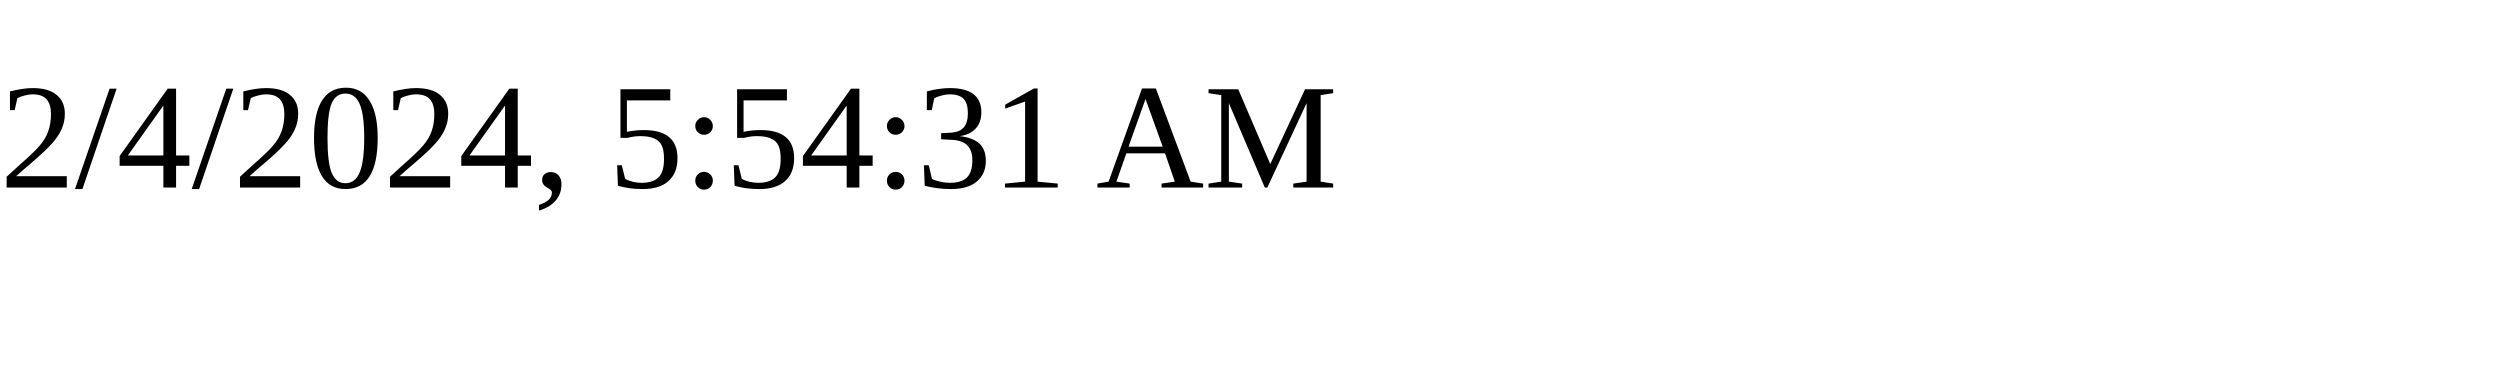
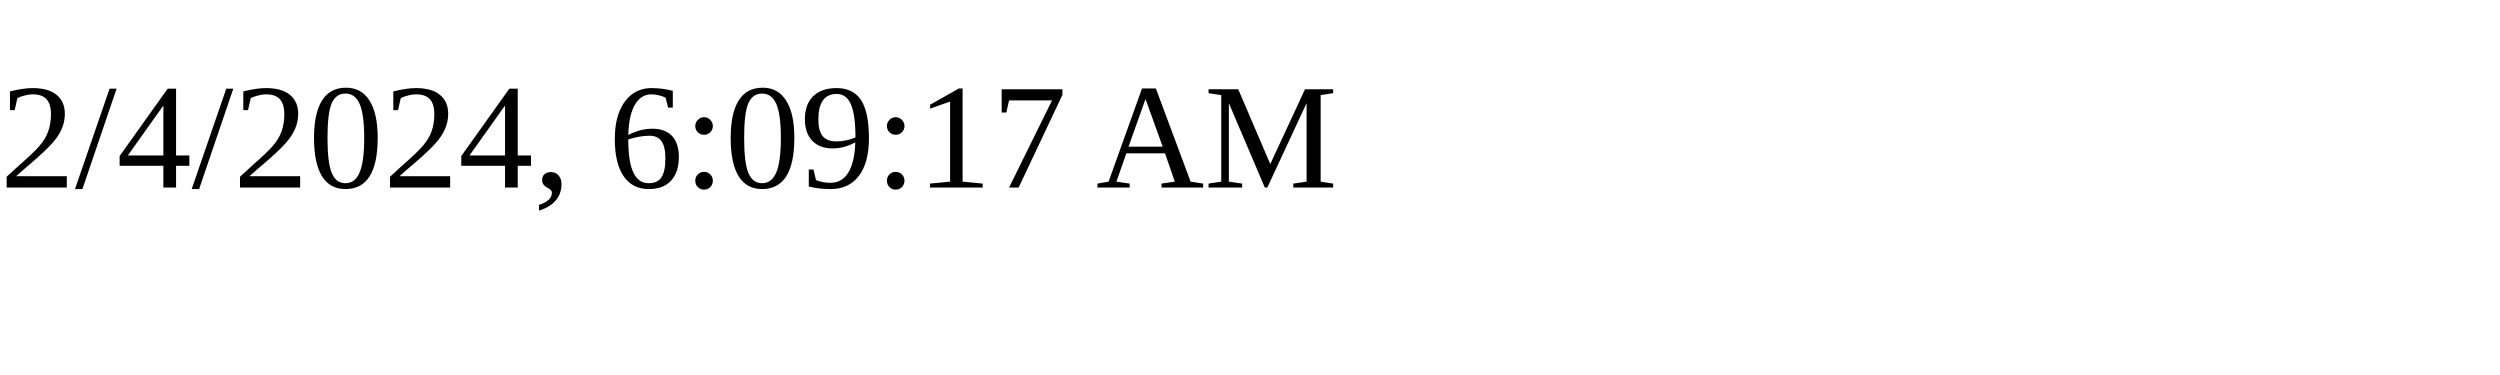
<svg xmlns="http://www.w3.org/2000/svg" height="30" width="200">
-   <text x="0" y="15">2/4/2024, 5:54:31 AM</text>
+   <text x="0" y="15">2/4/2024, 6:09:17 AM</text>
</svg>
